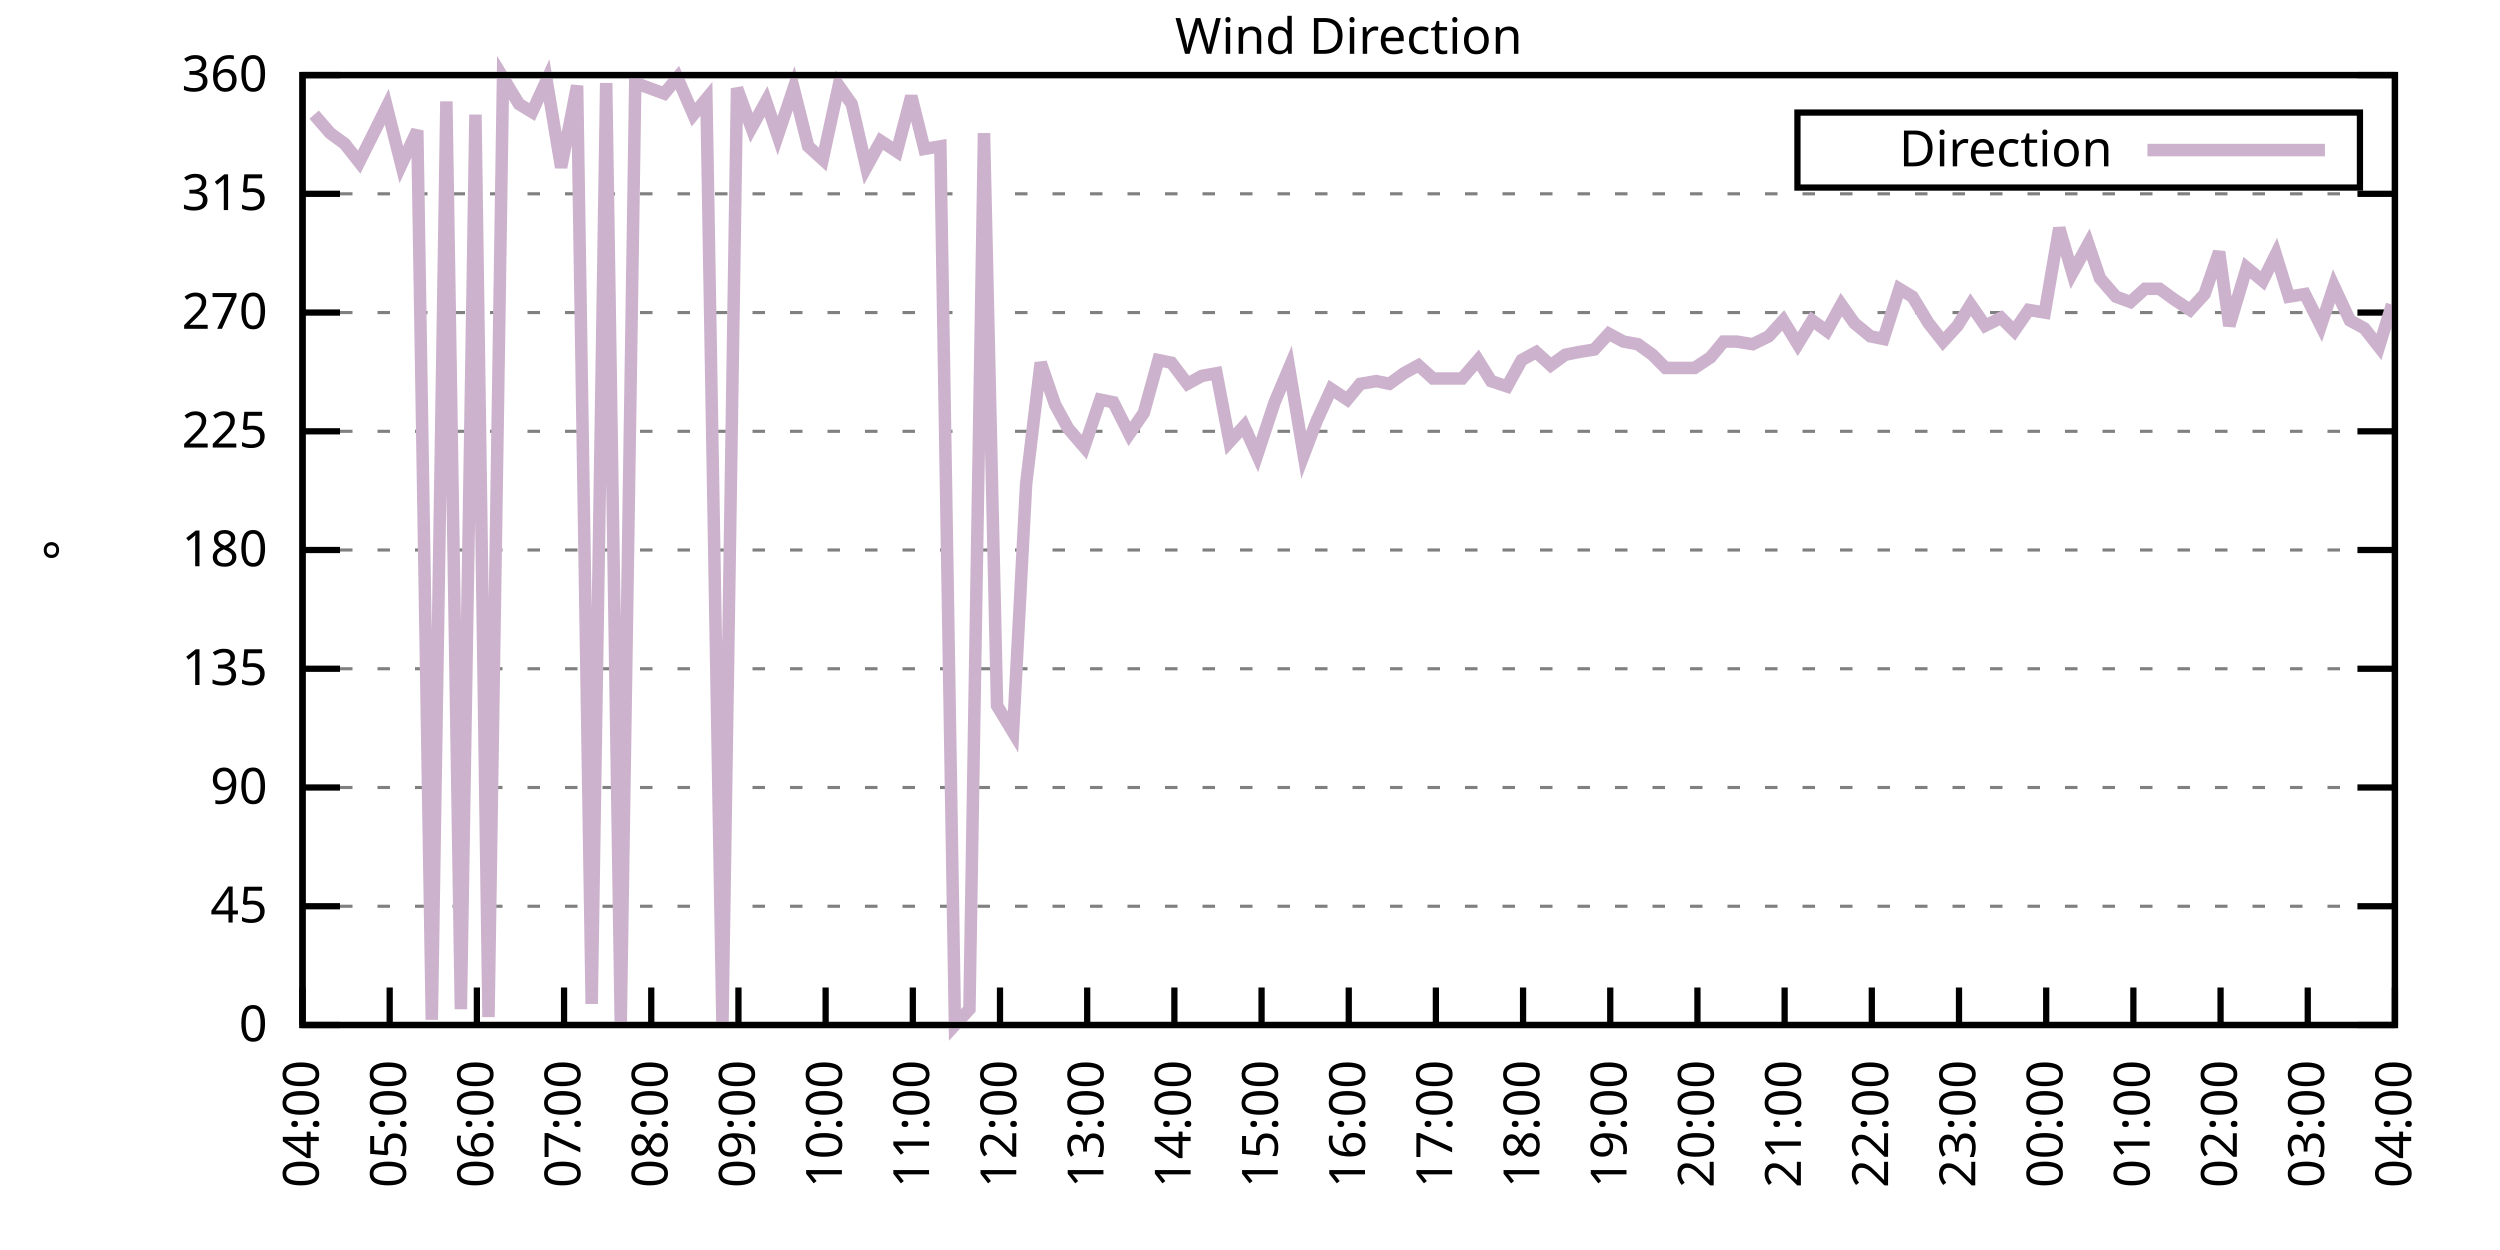
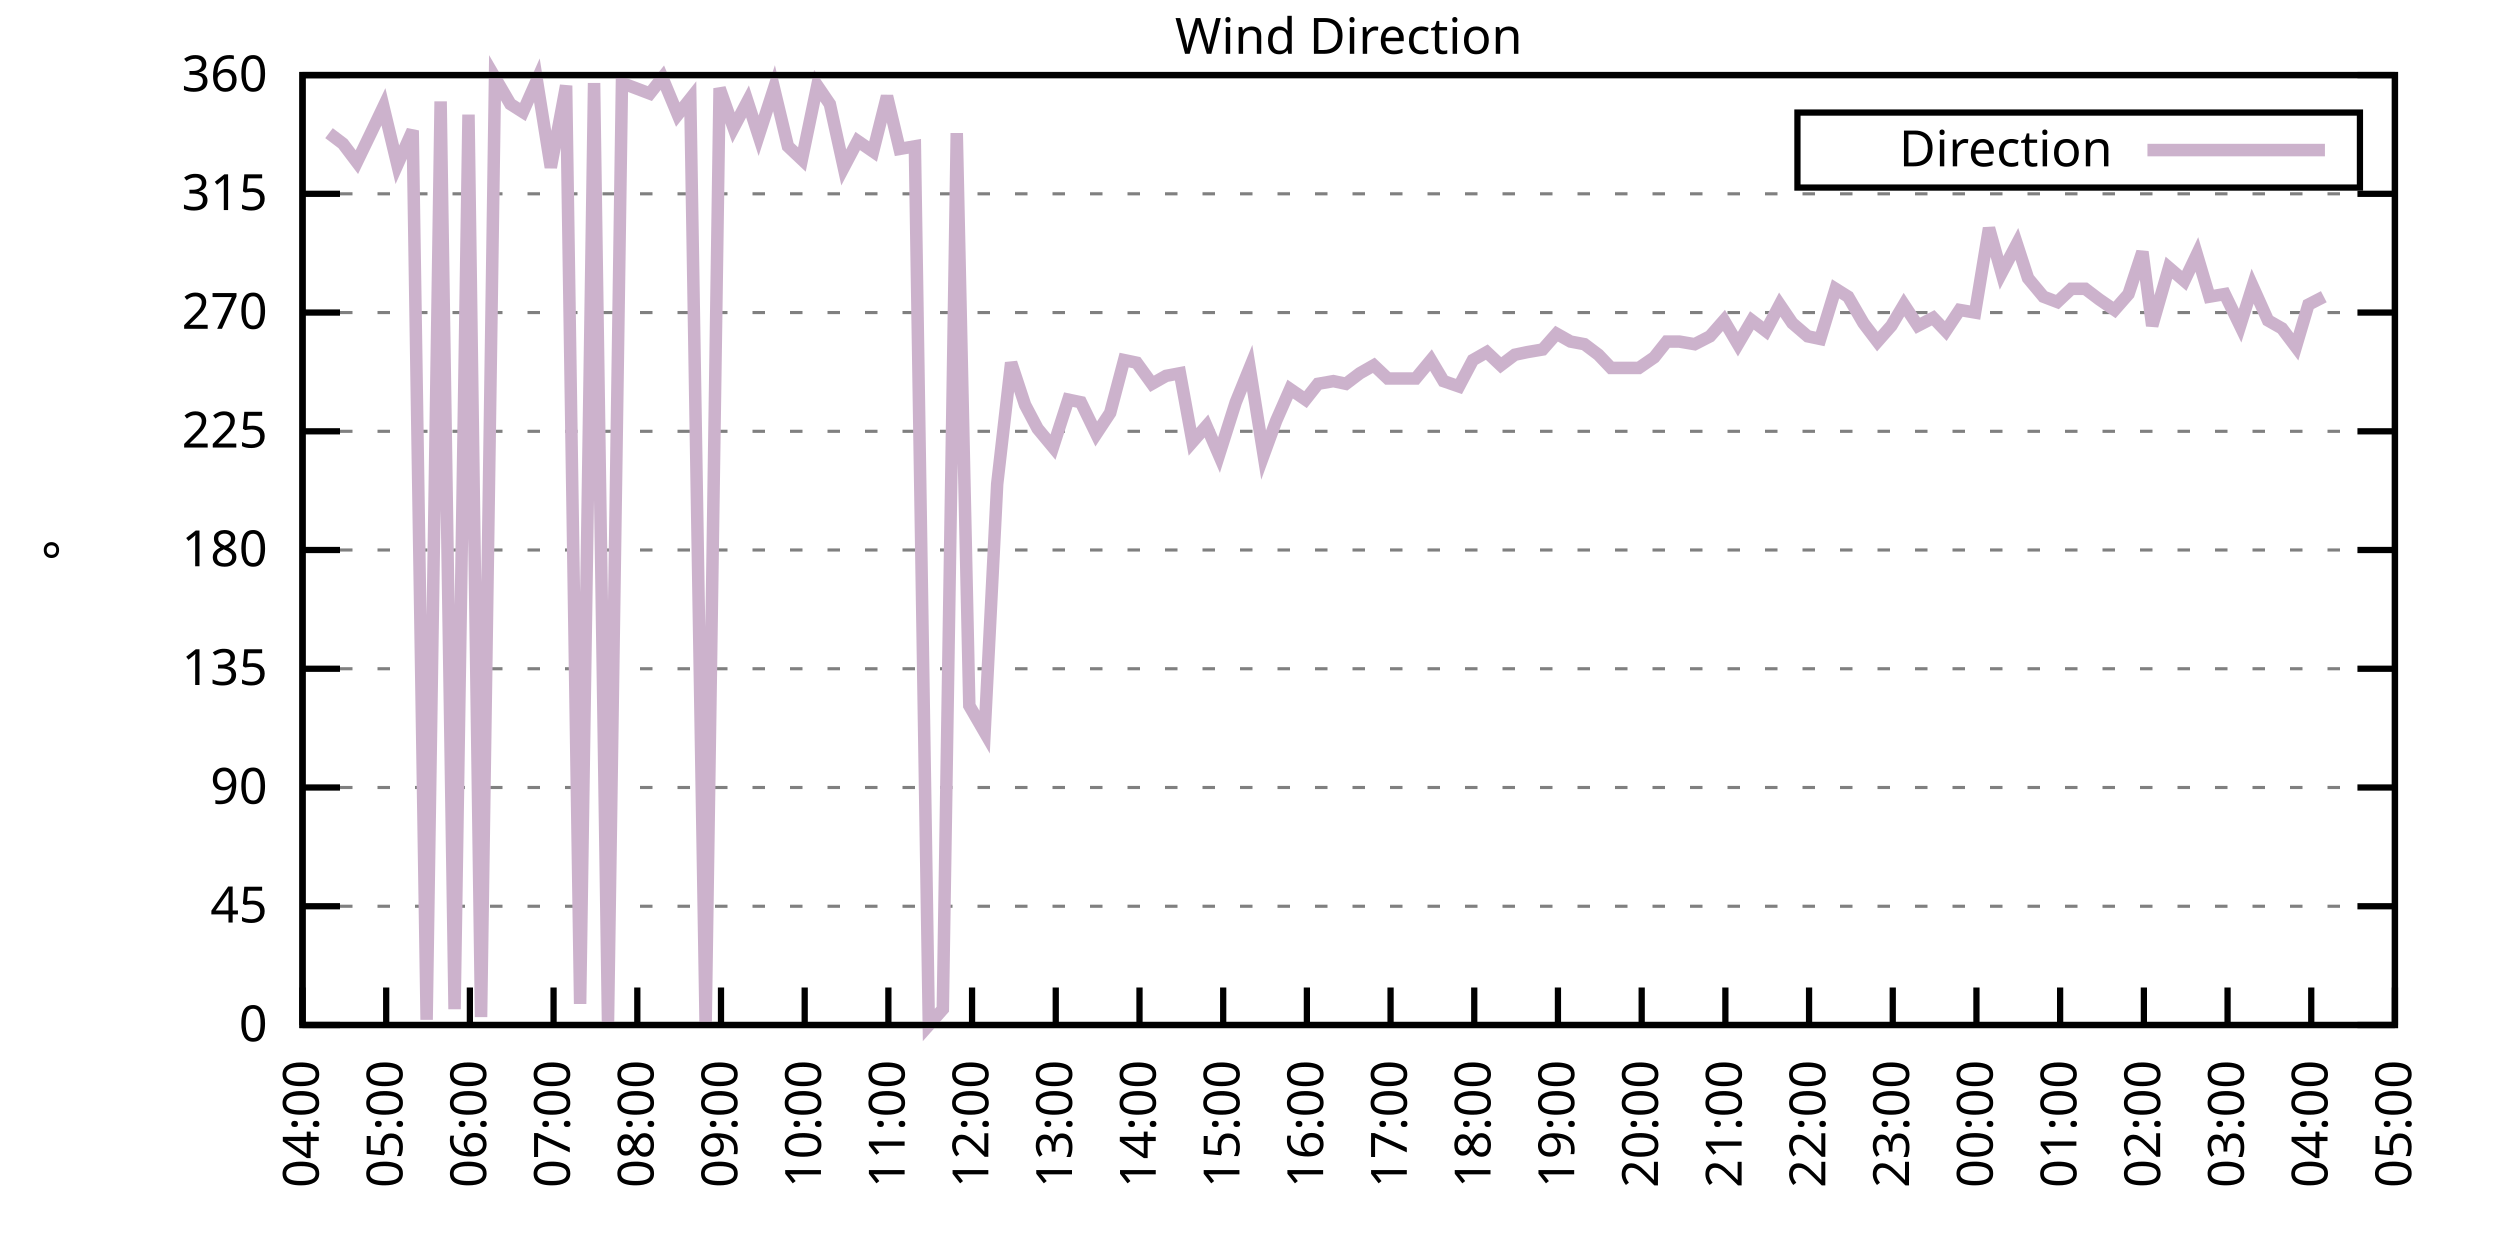
<svg xmlns="http://www.w3.org/2000/svg" xmlns:xlink="http://www.w3.org/1999/xlink" width="400" height="200" viewBox="0 0 400 200">
  <g id="gnuplot_canvas">
    <rect x="0" y="0" width="400" height="200" fill="none" />
    <defs>
      <circle id="gpDot" r="0.5" stroke-width="0.5" stroke="currentColor" />
      <path id="gpPt0" stroke-width="0.333" stroke="currentColor" d="M-1,0 h2 M0,-1 v2" />
      <path id="gpPt1" stroke-width="0.333" stroke="currentColor" d="M-1,-1 L1,1 M1,-1 L-1,1" />
      <path id="gpPt2" stroke-width="0.333" stroke="currentColor" d="M-1,0 L1,0 M0,-1 L0,1 M-1,-1 L1,1 M-1,1 L1,-1" />
      <rect id="gpPt3" stroke-width="0.333" stroke="currentColor" x="-1" y="-1" width="2" height="2" />
      <rect id="gpPt4" stroke-width="0.333" stroke="currentColor" fill="currentColor" x="-1" y="-1" width="2" height="2" />
      <circle id="gpPt5" stroke-width="0.333" stroke="currentColor" cx="0" cy="0" r="1" />
      <use xlink:href="#gpPt5" id="gpPt6" fill="currentColor" stroke="none" />
      <path id="gpPt7" stroke-width="0.333" stroke="currentColor" d="M0,-1.33 L-1.33,0.67 L1.33,0.67 z" />
      <use xlink:href="#gpPt7" id="gpPt8" fill="currentColor" stroke="none" />
      <use xlink:href="#gpPt7" id="gpPt9" stroke="currentColor" transform="rotate(180)" />
      <use xlink:href="#gpPt9" id="gpPt10" fill="currentColor" stroke="none" />
      <use xlink:href="#gpPt3" id="gpPt11" stroke="currentColor" transform="rotate(45)" />
      <use xlink:href="#gpPt11" id="gpPt12" fill="currentColor" stroke="none" />
      <path id="gpPt13" stroke-width="0.333" stroke="currentColor" d="M0,1.330 L1.265,0.411 L0.782,-1.067 L-0.782,-1.076 L-1.265,0.411 z" />
      <use xlink:href="#gpPt13" id="gpPt14" fill="currentColor" stroke="none" />
      <filter id="textbox" filterUnits="objectBoundingBox" x="0" y="0" height="1" width="1">
        <feFlood flood-color="white" flood-opacity="1" result="bgnd" />
        <feComposite in="SourceGraphic" in2="bgnd" operator="atop" />
      </filter>
      <filter id="greybox" filterUnits="objectBoundingBox" x="0" y="0" height="1" width="1">
        <feFlood flood-color="lightgrey" flood-opacity="1" result="grey" />
        <feComposite in="SourceGraphic" in2="grey" operator="atop" />
      </filter>
    </defs>
    <g fill="none" color="white" stroke="currentColor" stroke-width="1.00" stroke-linecap="butt" stroke-linejoin="miter">
</g>
    <g fill="none" color="black" stroke="currentColor" stroke-width="1.00" stroke-linecap="butt" stroke-linejoin="miter">
      <g stroke="none" shape-rendering="crispEdges">
        <polygon fill="rgb(255, 255, 255)" points="48.40,164.00 383.18,164.00 383.18,12.02 48.40,12.02 " />
      </g>
    </g>
    <g fill="none" color="black" stroke="currentColor" stroke-width="1.00" stroke-linecap="butt" stroke-linejoin="miter">
</g>
    <g fill="none" color="black" stroke="black" stroke-width="0.50" stroke-linecap="butt" stroke-linejoin="miter">
</g>
    <g fill="none" color="gray" stroke="currentColor" stroke-width="0.50" stroke-linecap="butt" stroke-linejoin="miter">
      <path stroke="gray" stroke-dasharray="2,4" class="gridline" d="M48.40,164.00 L383.19,164.00  " />
    </g>
    <g fill="none" color="gray" stroke="gray" stroke-width="1.00" stroke-linecap="butt" stroke-linejoin="miter">
</g>
    <g fill="none" color="black" stroke="currentColor" stroke-width="1.00" stroke-linecap="butt" stroke-linejoin="miter">
      <path stroke="black" d="M48.40,164.00 L54.40,164.00 M383.19,164.00 L377.19,164.00  " />
      <g transform="translate(42.80,166.60)" stroke="none" fill="black" font-family="Sans" font-size="8.00" text-anchor="end">
        <text>
          <tspan font-family="Sans"> 0</tspan>
        </text>
      </g>
    </g>
    <g fill="none" color="black" stroke="currentColor" stroke-width="1.00" stroke-linecap="butt" stroke-linejoin="miter">
</g>
    <g fill="none" color="black" stroke="black" stroke-width="0.50" stroke-linecap="butt" stroke-linejoin="miter">
</g>
    <g fill="none" color="gray" stroke="currentColor" stroke-width="0.50" stroke-linecap="butt" stroke-linejoin="miter">
      <path stroke="gray" stroke-dasharray="2,4" class="gridline" d="M48.40,145.00 L383.19,145.00  " />
    </g>
    <g fill="none" color="gray" stroke="gray" stroke-width="1.00" stroke-linecap="butt" stroke-linejoin="miter">
</g>
    <g fill="none" color="black" stroke="currentColor" stroke-width="1.00" stroke-linecap="butt" stroke-linejoin="miter">
      <path stroke="black" d="M48.40,145.00 L54.40,145.00 M383.19,145.00 L377.19,145.00  " />
      <g transform="translate(42.80,147.60)" stroke="none" fill="black" font-family="Sans" font-size="8.00" text-anchor="end">
        <text>
          <tspan font-family="Sans"> 45</tspan>
        </text>
      </g>
    </g>
    <g fill="none" color="black" stroke="currentColor" stroke-width="1.00" stroke-linecap="butt" stroke-linejoin="miter">
</g>
    <g fill="none" color="black" stroke="black" stroke-width="0.50" stroke-linecap="butt" stroke-linejoin="miter">
</g>
    <g fill="none" color="gray" stroke="currentColor" stroke-width="0.50" stroke-linecap="butt" stroke-linejoin="miter">
      <path stroke="gray" stroke-dasharray="2,4" class="gridline" d="M48.40,126.00 L383.19,126.00  " />
    </g>
    <g fill="none" color="gray" stroke="gray" stroke-width="1.00" stroke-linecap="butt" stroke-linejoin="miter">
</g>
    <g fill="none" color="black" stroke="currentColor" stroke-width="1.00" stroke-linecap="butt" stroke-linejoin="miter">
      <path stroke="black" d="M48.40,126.00 L54.40,126.00 M383.19,126.00 L377.19,126.00  " />
      <g transform="translate(42.80,128.60)" stroke="none" fill="black" font-family="Sans" font-size="8.00" text-anchor="end">
        <text>
          <tspan font-family="Sans"> 90</tspan>
        </text>
      </g>
    </g>
    <g fill="none" color="black" stroke="currentColor" stroke-width="1.00" stroke-linecap="butt" stroke-linejoin="miter">
</g>
    <g fill="none" color="black" stroke="black" stroke-width="0.50" stroke-linecap="butt" stroke-linejoin="miter">
</g>
    <g fill="none" color="gray" stroke="currentColor" stroke-width="0.50" stroke-linecap="butt" stroke-linejoin="miter">
      <path stroke="gray" stroke-dasharray="2,4" class="gridline" d="M48.40,107.00 L383.19,107.00  " />
    </g>
    <g fill="none" color="gray" stroke="gray" stroke-width="1.00" stroke-linecap="butt" stroke-linejoin="miter">
</g>
    <g fill="none" color="black" stroke="currentColor" stroke-width="1.00" stroke-linecap="butt" stroke-linejoin="miter">
      <path stroke="black" d="M48.40,107.00 L54.40,107.00 M383.19,107.00 L377.19,107.00  " />
      <g transform="translate(42.80,109.60)" stroke="none" fill="black" font-family="Sans" font-size="8.00" text-anchor="end">
        <text>
          <tspan font-family="Sans"> 135</tspan>
        </text>
      </g>
    </g>
    <g fill="none" color="black" stroke="currentColor" stroke-width="1.00" stroke-linecap="butt" stroke-linejoin="miter">
</g>
    <g fill="none" color="black" stroke="black" stroke-width="0.50" stroke-linecap="butt" stroke-linejoin="miter">
</g>
    <g fill="none" color="gray" stroke="currentColor" stroke-width="0.50" stroke-linecap="butt" stroke-linejoin="miter">
      <path stroke="gray" stroke-dasharray="2,4" class="gridline" d="M48.40,88.00 L383.19,88.00  " />
    </g>
    <g fill="none" color="gray" stroke="gray" stroke-width="1.00" stroke-linecap="butt" stroke-linejoin="miter">
</g>
    <g fill="none" color="black" stroke="currentColor" stroke-width="1.00" stroke-linecap="butt" stroke-linejoin="miter">
      <path stroke="black" d="M48.40,88.00 L54.40,88.00 M383.19,88.00 L377.19,88.00  " />
      <g transform="translate(42.80,90.60)" stroke="none" fill="black" font-family="Sans" font-size="8.00" text-anchor="end">
        <text>
          <tspan font-family="Sans"> 180</tspan>
        </text>
      </g>
    </g>
    <g fill="none" color="black" stroke="currentColor" stroke-width="1.00" stroke-linecap="butt" stroke-linejoin="miter">
</g>
    <g fill="none" color="black" stroke="black" stroke-width="0.50" stroke-linecap="butt" stroke-linejoin="miter">
</g>
    <g fill="none" color="gray" stroke="currentColor" stroke-width="0.50" stroke-linecap="butt" stroke-linejoin="miter">
      <path stroke="gray" stroke-dasharray="2,4" class="gridline" d="M48.40,69.01 L383.19,69.01  " />
    </g>
    <g fill="none" color="gray" stroke="gray" stroke-width="1.00" stroke-linecap="butt" stroke-linejoin="miter">
</g>
    <g fill="none" color="black" stroke="currentColor" stroke-width="1.00" stroke-linecap="butt" stroke-linejoin="miter">
      <path stroke="black" d="M48.40,69.01 L54.40,69.01 M383.19,69.01 L377.19,69.01  " />
      <g transform="translate(42.80,71.61)" stroke="none" fill="black" font-family="Sans" font-size="8.00" text-anchor="end">
        <text>
          <tspan font-family="Sans"> 225</tspan>
        </text>
      </g>
    </g>
    <g fill="none" color="black" stroke="currentColor" stroke-width="1.00" stroke-linecap="butt" stroke-linejoin="miter">
</g>
    <g fill="none" color="black" stroke="black" stroke-width="0.50" stroke-linecap="butt" stroke-linejoin="miter">
</g>
    <g fill="none" color="gray" stroke="currentColor" stroke-width="0.50" stroke-linecap="butt" stroke-linejoin="miter">
      <path stroke="gray" stroke-dasharray="2,4" class="gridline" d="M48.40,50.01 L383.19,50.01  " />
    </g>
    <g fill="none" color="gray" stroke="gray" stroke-width="1.00" stroke-linecap="butt" stroke-linejoin="miter">
</g>
    <g fill="none" color="black" stroke="currentColor" stroke-width="1.00" stroke-linecap="butt" stroke-linejoin="miter">
      <path stroke="black" d="M48.40,50.01 L54.40,50.01 M383.19,50.01 L377.19,50.01  " />
      <g transform="translate(42.80,52.61)" stroke="none" fill="black" font-family="Sans" font-size="8.00" text-anchor="end">
        <text>
          <tspan font-family="Sans"> 270</tspan>
        </text>
      </g>
    </g>
    <g fill="none" color="black" stroke="currentColor" stroke-width="1.00" stroke-linecap="butt" stroke-linejoin="miter">
</g>
    <g fill="none" color="black" stroke="black" stroke-width="0.50" stroke-linecap="butt" stroke-linejoin="miter">
</g>
    <g fill="none" color="gray" stroke="currentColor" stroke-width="0.50" stroke-linecap="butt" stroke-linejoin="miter">
      <path stroke="gray" stroke-dasharray="2,4" class="gridline" d="M48.40,31.01 L383.19,31.01  " />
    </g>
    <g fill="none" color="gray" stroke="gray" stroke-width="1.00" stroke-linecap="butt" stroke-linejoin="miter">
</g>
    <g fill="none" color="black" stroke="currentColor" stroke-width="1.00" stroke-linecap="butt" stroke-linejoin="miter">
      <path stroke="black" d="M48.40,31.01 L54.40,31.01 M383.19,31.01 L377.19,31.01  " />
      <g transform="translate(42.80,33.61)" stroke="none" fill="black" font-family="Sans" font-size="8.00" text-anchor="end">
        <text>
          <tspan font-family="Sans"> 315</tspan>
        </text>
      </g>
    </g>
    <g fill="none" color="black" stroke="currentColor" stroke-width="1.00" stroke-linecap="butt" stroke-linejoin="miter">
</g>
    <g fill="none" color="black" stroke="black" stroke-width="0.50" stroke-linecap="butt" stroke-linejoin="miter">
</g>
    <g fill="none" color="gray" stroke="currentColor" stroke-width="0.50" stroke-linecap="butt" stroke-linejoin="miter">
      <path stroke="gray" stroke-dasharray="2,4" class="gridline" d="M48.40,12.01 L383.19,12.01  " />
    </g>
    <g fill="none" color="gray" stroke="gray" stroke-width="1.00" stroke-linecap="butt" stroke-linejoin="miter">
</g>
    <g fill="none" color="black" stroke="currentColor" stroke-width="1.00" stroke-linecap="butt" stroke-linejoin="miter">
      <path stroke="black" d="M48.40,12.01 L54.40,12.01 M383.19,12.01 L377.19,12.01  " />
      <g transform="translate(42.80,14.61)" stroke="none" fill="black" font-family="Sans" font-size="8.00" text-anchor="end">
        <text>
          <tspan font-family="Sans"> 360</tspan>
        </text>
      </g>
    </g>
    <g fill="none" color="black" stroke="currentColor" stroke-width="1.00" stroke-linecap="butt" stroke-linejoin="miter">
      <path stroke="black" d="M48.40,164.00 L48.40,158.00  " />
      <g transform="translate(51.00,169.60) rotate(270.00)" stroke="none" fill="black" font-family="Sans" font-size="8.00" text-anchor="end">
        <text>
          <tspan font-family="Sans">04:00</tspan>
        </text>
      </g>
    </g>
    <g fill="none" color="black" stroke="currentColor" stroke-width="1.00" stroke-linecap="butt" stroke-linejoin="miter">
-       <path stroke="black" d="M62.35,164.00 L62.35,158.00  " />
-       <g transform="translate(64.95,169.60) rotate(270.00)" stroke="none" fill="black" font-family="Sans" font-size="8.00" text-anchor="end">
+       <path stroke="black" d="M61.79,164.00 L61.79,158.00  " />
+       <g transform="translate(64.39,169.60) rotate(270.00)" stroke="none" fill="black" font-family="Sans" font-size="8.00" text-anchor="end">
        <text>
          <tspan font-family="Sans">05:00</tspan>
        </text>
      </g>
    </g>
    <g fill="none" color="black" stroke="currentColor" stroke-width="1.00" stroke-linecap="butt" stroke-linejoin="miter">
-       <path stroke="black" d="M76.30,164.00 L76.30,158.00  " />
-       <g transform="translate(78.90,169.60) rotate(270.00)" stroke="none" fill="black" font-family="Sans" font-size="8.00" text-anchor="end">
+       <path stroke="black" d="M75.18,164.00 L75.18,158.00  " />
+       <g transform="translate(77.78,169.60) rotate(270.00)" stroke="none" fill="black" font-family="Sans" font-size="8.00" text-anchor="end">
        <text>
          <tspan font-family="Sans">06:00</tspan>
        </text>
      </g>
    </g>
    <g fill="none" color="black" stroke="currentColor" stroke-width="1.00" stroke-linecap="butt" stroke-linejoin="miter">
-       <path stroke="black" d="M90.25,164.00 L90.25,158.00  " />
-       <g transform="translate(92.85,169.60) rotate(270.00)" stroke="none" fill="black" font-family="Sans" font-size="8.00" text-anchor="end">
+       <path stroke="black" d="M88.57,164.00 L88.57,158.00  " />
+       <g transform="translate(91.17,169.60) rotate(270.00)" stroke="none" fill="black" font-family="Sans" font-size="8.00" text-anchor="end">
        <text>
          <tspan font-family="Sans">07:00</tspan>
        </text>
      </g>
    </g>
    <g fill="none" color="black" stroke="currentColor" stroke-width="1.00" stroke-linecap="butt" stroke-linejoin="miter">
-       <path stroke="black" d="M104.20,164.00 L104.20,158.00  " />
-       <g transform="translate(106.80,169.60) rotate(270.00)" stroke="none" fill="black" font-family="Sans" font-size="8.00" text-anchor="end">
+       <path stroke="black" d="M101.97,164.00 L101.97,158.00  " />
+       <g transform="translate(104.57,169.60) rotate(270.00)" stroke="none" fill="black" font-family="Sans" font-size="8.00" text-anchor="end">
        <text>
          <tspan font-family="Sans">08:00</tspan>
        </text>
      </g>
    </g>
    <g fill="none" color="black" stroke="currentColor" stroke-width="1.00" stroke-linecap="butt" stroke-linejoin="miter">
-       <path stroke="black" d="M118.15,164.00 L118.15,158.00  " />
-       <g transform="translate(120.75,169.60) rotate(270.00)" stroke="none" fill="black" font-family="Sans" font-size="8.00" text-anchor="end">
+       <path stroke="black" d="M115.36,164.00 L115.36,158.00  " />
+       <g transform="translate(117.96,169.60) rotate(270.00)" stroke="none" fill="black" font-family="Sans" font-size="8.00" text-anchor="end">
        <text>
          <tspan font-family="Sans">09:00</tspan>
        </text>
      </g>
    </g>
    <g fill="none" color="black" stroke="currentColor" stroke-width="1.00" stroke-linecap="butt" stroke-linejoin="miter">
-       <path stroke="black" d="M132.10,164.00 L132.10,158.00  " />
-       <g transform="translate(134.70,169.60) rotate(270.00)" stroke="none" fill="black" font-family="Sans" font-size="8.00" text-anchor="end">
+       <path stroke="black" d="M128.75,164.00 L128.75,158.00  " />
+       <g transform="translate(131.35,169.60) rotate(270.00)" stroke="none" fill="black" font-family="Sans" font-size="8.00" text-anchor="end">
        <text>
          <tspan font-family="Sans">10:00</tspan>
        </text>
      </g>
    </g>
    <g fill="none" color="black" stroke="currentColor" stroke-width="1.00" stroke-linecap="butt" stroke-linejoin="miter">
-       <path stroke="black" d="M146.05,164.00 L146.05,158.00  " />
-       <g transform="translate(148.65,169.60) rotate(270.00)" stroke="none" fill="black" font-family="Sans" font-size="8.00" text-anchor="end">
+       <path stroke="black" d="M142.14,164.00 L142.14,158.00  " />
+       <g transform="translate(144.74,169.60) rotate(270.00)" stroke="none" fill="black" font-family="Sans" font-size="8.00" text-anchor="end">
        <text>
          <tspan font-family="Sans">11:00</tspan>
        </text>
      </g>
    </g>
    <g fill="none" color="black" stroke="currentColor" stroke-width="1.00" stroke-linecap="butt" stroke-linejoin="miter">
-       <path stroke="black" d="M160.00,164.00 L160.00,158.00  " />
-       <g transform="translate(162.60,169.60) rotate(270.00)" stroke="none" fill="black" font-family="Sans" font-size="8.00" text-anchor="end">
+       <path stroke="black" d="M155.53,164.00 L155.53,158.00  " />
+       <g transform="translate(158.13,169.60) rotate(270.00)" stroke="none" fill="black" font-family="Sans" font-size="8.00" text-anchor="end">
        <text>
          <tspan font-family="Sans">12:00</tspan>
        </text>
      </g>
    </g>
    <g fill="none" color="black" stroke="currentColor" stroke-width="1.00" stroke-linecap="butt" stroke-linejoin="miter">
-       <path stroke="black" d="M173.95,164.00 L173.95,158.00  " />
-       <g transform="translate(176.55,169.60) rotate(270.00)" stroke="none" fill="black" font-family="Sans" font-size="8.00" text-anchor="end">
+       <path stroke="black" d="M168.92,164.00 L168.92,158.00  " />
+       <g transform="translate(171.52,169.60) rotate(270.00)" stroke="none" fill="black" font-family="Sans" font-size="8.00" text-anchor="end">
        <text>
          <tspan font-family="Sans">13:00</tspan>
        </text>
      </g>
    </g>
    <g fill="none" color="black" stroke="currentColor" stroke-width="1.00" stroke-linecap="butt" stroke-linejoin="miter">
-       <path stroke="black" d="M187.90,164.00 L187.90,158.00  " />
-       <g transform="translate(190.50,169.60) rotate(270.00)" stroke="none" fill="black" font-family="Sans" font-size="8.00" text-anchor="end">
+       <path stroke="black" d="M182.32,164.00 L182.32,158.00  " />
+       <g transform="translate(184.92,169.60) rotate(270.00)" stroke="none" fill="black" font-family="Sans" font-size="8.00" text-anchor="end">
        <text>
          <tspan font-family="Sans">14:00</tspan>
        </text>
      </g>
    </g>
    <g fill="none" color="black" stroke="currentColor" stroke-width="1.00" stroke-linecap="butt" stroke-linejoin="miter">
-       <path stroke="black" d="M201.85,164.00 L201.85,158.00  " />
-       <g transform="translate(204.45,169.60) rotate(270.00)" stroke="none" fill="black" font-family="Sans" font-size="8.00" text-anchor="end">
+       <path stroke="black" d="M195.71,164.00 L195.71,158.00  " />
+       <g transform="translate(198.31,169.60) rotate(270.00)" stroke="none" fill="black" font-family="Sans" font-size="8.00" text-anchor="end">
        <text>
          <tspan font-family="Sans">15:00</tspan>
        </text>
      </g>
    </g>
    <g fill="none" color="black" stroke="currentColor" stroke-width="1.00" stroke-linecap="butt" stroke-linejoin="miter">
-       <path stroke="black" d="M215.80,164.00 L215.80,158.00  " />
-       <g transform="translate(218.40,169.60) rotate(270.00)" stroke="none" fill="black" font-family="Sans" font-size="8.00" text-anchor="end">
+       <path stroke="black" d="M209.10,164.00 L209.10,158.00  " />
+       <g transform="translate(211.70,169.60) rotate(270.00)" stroke="none" fill="black" font-family="Sans" font-size="8.00" text-anchor="end">
        <text>
          <tspan font-family="Sans">16:00</tspan>
        </text>
      </g>
    </g>
    <g fill="none" color="black" stroke="currentColor" stroke-width="1.00" stroke-linecap="butt" stroke-linejoin="miter">
-       <path stroke="black" d="M229.74,164.00 L229.74,158.00  " />
-       <g transform="translate(232.34,169.60) rotate(270.00)" stroke="none" fill="black" font-family="Sans" font-size="8.00" text-anchor="end">
+       <path stroke="black" d="M222.49,164.00 L222.49,158.00  " />
+       <g transform="translate(225.09,169.60) rotate(270.00)" stroke="none" fill="black" font-family="Sans" font-size="8.00" text-anchor="end">
        <text>
          <tspan font-family="Sans">17:00</tspan>
        </text>
      </g>
    </g>
    <g fill="none" color="black" stroke="currentColor" stroke-width="1.00" stroke-linecap="butt" stroke-linejoin="miter">
-       <path stroke="black" d="M243.69,164.00 L243.69,158.00  " />
-       <g transform="translate(246.29,169.60) rotate(270.00)" stroke="none" fill="black" font-family="Sans" font-size="8.00" text-anchor="end">
+       <path stroke="black" d="M235.88,164.00 L235.88,158.00  " />
+       <g transform="translate(238.48,169.60) rotate(270.00)" stroke="none" fill="black" font-family="Sans" font-size="8.00" text-anchor="end">
        <text>
          <tspan font-family="Sans">18:00</tspan>
        </text>
      </g>
    </g>
    <g fill="none" color="black" stroke="currentColor" stroke-width="1.00" stroke-linecap="butt" stroke-linejoin="miter">
-       <path stroke="black" d="M257.64,164.00 L257.64,158.00  " />
-       <g transform="translate(260.24,169.60) rotate(270.00)" stroke="none" fill="black" font-family="Sans" font-size="8.00" text-anchor="end">
+       <path stroke="black" d="M249.27,164.00 L249.27,158.00  " />
+       <g transform="translate(251.87,169.60) rotate(270.00)" stroke="none" fill="black" font-family="Sans" font-size="8.00" text-anchor="end">
        <text>
          <tspan font-family="Sans">19:00</tspan>
        </text>
      </g>
    </g>
    <g fill="none" color="black" stroke="currentColor" stroke-width="1.00" stroke-linecap="butt" stroke-linejoin="miter">
-       <path stroke="black" d="M271.59,164.00 L271.59,158.00  " />
-       <g transform="translate(274.19,169.60) rotate(270.00)" stroke="none" fill="black" font-family="Sans" font-size="8.00" text-anchor="end">
+       <path stroke="black" d="M262.67,164.00 L262.67,158.00  " />
+       <g transform="translate(265.27,169.60) rotate(270.00)" stroke="none" fill="black" font-family="Sans" font-size="8.00" text-anchor="end">
        <text>
          <tspan font-family="Sans">20:00</tspan>
        </text>
      </g>
    </g>
    <g fill="none" color="black" stroke="currentColor" stroke-width="1.00" stroke-linecap="butt" stroke-linejoin="miter">
-       <path stroke="black" d="M285.54,164.00 L285.54,158.00  " />
-       <g transform="translate(288.14,169.60) rotate(270.00)" stroke="none" fill="black" font-family="Sans" font-size="8.00" text-anchor="end">
+       <path stroke="black" d="M276.06,164.00 L276.06,158.00  " />
+       <g transform="translate(278.66,169.60) rotate(270.00)" stroke="none" fill="black" font-family="Sans" font-size="8.00" text-anchor="end">
        <text>
          <tspan font-family="Sans">21:00</tspan>
        </text>
      </g>
    </g>
    <g fill="none" color="black" stroke="currentColor" stroke-width="1.00" stroke-linecap="butt" stroke-linejoin="miter">
-       <path stroke="black" d="M299.49,164.00 L299.49,158.00  " />
-       <g transform="translate(302.09,169.60) rotate(270.00)" stroke="none" fill="black" font-family="Sans" font-size="8.00" text-anchor="end">
+       <path stroke="black" d="M289.45,164.00 L289.45,158.00  " />
+       <g transform="translate(292.05,169.60) rotate(270.00)" stroke="none" fill="black" font-family="Sans" font-size="8.00" text-anchor="end">
        <text>
          <tspan font-family="Sans">22:00</tspan>
        </text>
      </g>
    </g>
    <g fill="none" color="black" stroke="currentColor" stroke-width="1.00" stroke-linecap="butt" stroke-linejoin="miter">
-       <path stroke="black" d="M313.44,164.00 L313.44,158.00  " />
-       <g transform="translate(316.04,169.60) rotate(270.00)" stroke="none" fill="black" font-family="Sans" font-size="8.00" text-anchor="end">
+       <path stroke="black" d="M302.84,164.00 L302.84,158.00  " />
+       <g transform="translate(305.44,169.60) rotate(270.00)" stroke="none" fill="black" font-family="Sans" font-size="8.00" text-anchor="end">
        <text>
          <tspan font-family="Sans">23:00</tspan>
        </text>
      </g>
    </g>
    <g fill="none" color="black" stroke="currentColor" stroke-width="1.00" stroke-linecap="butt" stroke-linejoin="miter">
-       <path stroke="black" d="M327.39,164.00 L327.39,158.00  " />
-       <g transform="translate(329.99,169.60) rotate(270.00)" stroke="none" fill="black" font-family="Sans" font-size="8.00" text-anchor="end">
+       <path stroke="black" d="M316.23,164.00 L316.23,158.00  " />
+       <g transform="translate(318.83,169.60) rotate(270.00)" stroke="none" fill="black" font-family="Sans" font-size="8.00" text-anchor="end">
        <text>
          <tspan font-family="Sans">00:00</tspan>
        </text>
      </g>
    </g>
    <g fill="none" color="black" stroke="currentColor" stroke-width="1.00" stroke-linecap="butt" stroke-linejoin="miter">
-       <path stroke="black" d="M341.34,164.00 L341.34,158.00  " />
-       <g transform="translate(343.94,169.60) rotate(270.00)" stroke="none" fill="black" font-family="Sans" font-size="8.00" text-anchor="end">
+       <path stroke="black" d="M329.62,164.00 L329.62,158.00  " />
+       <g transform="translate(332.22,169.60) rotate(270.00)" stroke="none" fill="black" font-family="Sans" font-size="8.00" text-anchor="end">
        <text>
          <tspan font-family="Sans">01:00</tspan>
        </text>
      </g>
    </g>
    <g fill="none" color="black" stroke="currentColor" stroke-width="1.00" stroke-linecap="butt" stroke-linejoin="miter">
-       <path stroke="black" d="M355.29,164.00 L355.29,158.00  " />
-       <g transform="translate(357.89,169.60) rotate(270.00)" stroke="none" fill="black" font-family="Sans" font-size="8.00" text-anchor="end">
+       <path stroke="black" d="M343.02,164.00 L343.02,158.00  " />
+       <g transform="translate(345.62,169.60) rotate(270.00)" stroke="none" fill="black" font-family="Sans" font-size="8.00" text-anchor="end">
        <text>
          <tspan font-family="Sans">02:00</tspan>
        </text>
      </g>
    </g>
    <g fill="none" color="black" stroke="currentColor" stroke-width="1.00" stroke-linecap="butt" stroke-linejoin="miter">
-       <path stroke="black" d="M369.24,164.00 L369.24,158.00  " />
-       <g transform="translate(371.84,169.60) rotate(270.00)" stroke="none" fill="black" font-family="Sans" font-size="8.00" text-anchor="end">
+       <path stroke="black" d="M356.41,164.00 L356.41,158.00  " />
+       <g transform="translate(359.01,169.60) rotate(270.00)" stroke="none" fill="black" font-family="Sans" font-size="8.00" text-anchor="end">
        <text>
          <tspan font-family="Sans">03:00</tspan>
+         </text>
+       </g>
+     </g>
+     <g fill="none" color="black" stroke="currentColor" stroke-width="1.00" stroke-linecap="butt" stroke-linejoin="miter">
+       <path stroke="black" d="M369.80,164.00 L369.80,158.00  " />
+       <g transform="translate(372.40,169.60) rotate(270.00)" stroke="none" fill="black" font-family="Sans" font-size="8.00" text-anchor="end">
+         <text>
+           <tspan font-family="Sans">04:00</tspan>
        </text>
      </g>
    </g>
    <g fill="none" color="black" stroke="currentColor" stroke-width="1.00" stroke-linecap="butt" stroke-linejoin="miter">
      <path stroke="black" d="M383.19,164.00 L383.19,158.00  " />
      <g transform="translate(385.79,169.60) rotate(270.00)" stroke="none" fill="black" font-family="Sans" font-size="8.00" text-anchor="end">
        <text>
-           <tspan font-family="Sans">04:00</tspan>
+           <tspan font-family="Sans">05:00</tspan>
        </text>
      </g>
    </g>
    <g fill="none" color="black" stroke="currentColor" stroke-width="1.00" stroke-linecap="butt" stroke-linejoin="miter">
</g>
    <g fill="none" color="black" stroke="currentColor" stroke-width="1.00" stroke-linecap="butt" stroke-linejoin="miter">
      <path stroke="black" d="M48.40,12.01 L48.40,164.00 L383.19,164.00 L383.19,12.01 L48.40,12.01 Z  " />
    </g>
    <g fill="none" color="black" stroke="currentColor" stroke-width="1.00" stroke-linecap="butt" stroke-linejoin="miter">
</g>
    <g fill="none" color="black" stroke="currentColor" stroke-width="1.00" stroke-linecap="butt" stroke-linejoin="miter">
      <path stroke="black" d="M287.59,30.01 L287.59,18.01 L377.59,18.01 L377.59,30.01 L287.59,30.01 Z  " />
    </g>
    <g id="Wind_direction_plot_1">
      <g fill="none" color="white" stroke="black" stroke-width="2.00" stroke-linecap="butt" stroke-linejoin="miter">
</g>
      <g fill="none" color="black" stroke="currentColor" stroke-width="2.00" stroke-linecap="butt" stroke-linejoin="miter">
        <g transform="translate(337.99,26.61)" stroke="none" fill="black" font-family="Sans" font-size="8.00" text-anchor="end">
          <text>
            <tspan font-family="Sans">Direction</tspan>
          </text>
        </g>
      </g>
      <g fill="none" color="black" stroke="currentColor" stroke-width="2.00" stroke-linecap="butt" stroke-linejoin="miter">
-         <path stroke="rgb(204, 178, 204)" d="M343.59,24.01 L371.99,24.01 M50.26,18.34 L52.82,21.30 L55.14,22.99 L57.47,25.94 L59.79,21.30 L61.88,17.08   L64.21,26.36 L66.77,20.88 L69.09,163.16 L71.42,16.23 L73.74,161.47 L76.07,18.34 L78.16,162.73 L80.48,12.43   L83.04,16.65 L85.13,17.92 L87.46,12.85 L89.78,26.79 L92.34,13.70 L94.67,160.62 L96.99,13.28 L99.32,163.58   L101.64,13.28 L103.97,14.12 L106.29,14.97 L108.38,12.43 L110.94,18.34 L113.03,15.81 L115.59,164.00 L117.92,14.12   L120.24,20.45 L122.57,16.23 L124.43,21.72 L126.98,14.12 L129.31,23.41 L131.63,25.52 L134.19,13.70 L136.28,16.65   L138.61,26.79 L140.93,22.56 L143.49,24.25 L145.81,15.39 L147.91,23.83 L150.46,23.41 L152.79,164.00 L155.11,161.47   L157.44,21.30 L159.53,112.91 L162.09,117.14 L164.18,77.45 L166.51,58.03 L168.83,64.78 L170.92,68.58 L173.48,71.54   L176.04,63.94 L178.13,64.36 L180.69,69.43 L183.01,66.05 L185.34,57.61 L187.43,58.03 L189.99,61.41 L192.31,60.14   L194.64,59.72 L196.73,70.70 L199.06,68.16 L201.15,72.81 L203.94,64.36 L206.26,58.87 L208.59,72.81 L210.68,67.32   L213.01,62.25 L215.56,63.94 L217.65,61.41 L220.21,60.98 L222.30,61.41 L224.63,59.72 L226.95,58.45 L229.28,60.56   L231.84,60.56 L233.93,60.56 L236.49,57.61 L238.58,60.98 L241.14,61.83 L243.46,57.61 L245.79,56.34 L248.11,58.45   L250.44,56.76 L252.53,56.34 L255.09,55.92 L257.41,53.39 L259.74,54.65 L262.06,55.07 L264.39,56.76 L266.48,58.87   L269.04,58.87 L271.13,58.87 L273.69,57.18 L275.78,54.65 L277.87,54.65 L280.43,55.07 L282.99,53.81 L285.31,51.27   L287.64,55.07 L289.96,51.27 L292.29,52.96 L294.61,48.74 L296.70,51.70 L299.26,53.81 L301.35,54.23 L303.91,46.21   L306.00,47.47 L308.56,51.70 L310.88,54.65 L313.21,52.12 L315.30,48.74 L317.63,52.12 L320.18,50.85 L322.28,52.96   L324.60,49.59 L327.16,50.01 L329.48,36.50 L331.58,43.67 L334.13,39.03 L335.99,44.52 L338.55,47.47 L340.88,48.32   L343.20,46.21 L345.53,46.21 L347.85,47.90 L350.41,49.59 L352.73,47.05 L355.06,40.30 L356.69,52.12 L359.48,42.83   L362.03,44.94 L364.13,40.72 L366.22,47.47 L368.78,47.05 L371.33,52.12 L373.43,45.79 L375.98,51.27 L378.31,52.54   L380.63,55.50 L382.73,48.74  " />
+         <path stroke="rgb(204, 178, 204)" d="M343.59,24.01 L371.99,24.01 M52.64,21.30 L54.87,22.99 L57.10,25.94 L59.34,21.30 L61.35,17.08 L63.58,26.36   L66.03,20.88 L68.26,163.16 L70.50,16.23 L72.73,161.47 L74.96,18.34 L76.97,162.73 L79.20,12.43 L81.66,16.65   L83.66,17.92 L85.90,12.85 L88.13,26.79 L90.58,13.70 L92.82,160.62 L95.05,13.28 L97.28,163.58 L99.51,13.28   L101.74,14.12 L103.98,14.97 L105.98,12.43 L108.44,18.34 L110.45,15.81 L112.90,164.00 L115.13,14.12 L117.37,20.45   L119.60,16.23 L121.38,21.72 L123.84,14.12 L126.07,23.41 L128.30,25.52 L130.76,13.70 L132.77,16.65 L135.00,26.79   L137.23,22.56 L139.69,24.25 L141.92,15.39 L143.93,23.83 L146.38,23.41 L148.61,164.00 L150.85,161.47 L153.08,21.30   L155.09,112.91 L157.54,117.14 L159.55,77.45 L161.78,58.03 L164.01,64.78 L166.02,68.58 L168.48,71.54 L170.93,63.94   L172.94,64.36 L175.40,69.43 L177.63,66.05 L179.86,57.61 L181.87,58.03 L184.32,61.41 L186.56,60.14 L188.79,59.72   L190.80,70.70 L193.03,68.16 L195.04,72.81 L197.72,64.36 L199.95,58.87 L202.18,72.81 L204.19,67.32 L206.42,62.25   L208.88,63.94 L210.88,61.41 L213.34,60.98 L215.35,61.41 L217.58,59.72 L219.81,58.45 L222.04,60.56 L224.50,60.56   L226.51,60.56 L228.96,57.61 L230.97,60.98 L233.43,61.83 L235.66,57.61 L237.89,56.34 L240.12,58.45 L242.36,56.76   L244.36,56.34 L246.82,55.92 L249.05,53.39 L251.28,54.65 L253.51,55.07 L255.75,56.76 L257.76,58.87 L260.21,58.87   L262.22,58.87 L264.67,57.18 L266.68,54.65 L268.69,54.65 L271.15,55.07 L273.60,53.81 L275.83,51.27 L278.07,55.07   L280.30,51.27 L282.53,52.96 L284.76,48.74 L286.77,51.70 L289.23,53.81 L291.23,54.23 L293.69,46.21 L295.70,47.47   L298.15,51.70 L300.39,54.65 L302.62,52.12 L304.63,48.74 L306.86,52.12 L309.31,50.85 L311.32,52.96 L313.55,49.59   L316.01,50.01 L318.24,36.50 L320.25,43.67 L322.70,39.03 L324.49,44.52 L326.95,47.47 L329.18,48.32 L331.41,46.21   L333.64,46.21 L335.87,47.90 L338.33,49.59 L340.56,47.05 L342.79,40.30 L344.35,52.12 L347.03,42.83 L349.49,44.94   L351.50,40.72 L353.51,47.47 L355.96,47.05 L358.42,52.12 L360.42,45.79 L362.88,51.27 L365.11,52.54 L367.34,55.50   L369.35,48.74 L371.81,47.47  " />
      </g>
    </g>
    <g fill="none" color="black" stroke="currentColor" stroke-width="2.00" stroke-linecap="butt" stroke-linejoin="miter">
</g>
    <g fill="none" color="black" stroke="black" stroke-width="1.00" stroke-linecap="butt" stroke-linejoin="miter">
</g>
    <g fill="none" color="black" stroke="currentColor" stroke-width="1.00" stroke-linecap="butt" stroke-linejoin="miter">
      <path stroke="black" d="M48.40,12.01 L48.40,164.00 L383.19,164.00 L383.19,12.01 L48.40,12.01 Z  " />
      <g transform="translate(12.80,88.01) rotate(270.00)" stroke="none" fill="black" font-family="Sans" font-size="8.00" text-anchor="middle">
        <text>
          <tspan font-family="Sans">°</tspan>
        </text>
      </g>
    </g>
    <g fill="none" color="black" stroke="currentColor" stroke-width="1.00" stroke-linecap="butt" stroke-linejoin="miter">
</g>
    <g fill="none" color="black" stroke="currentColor" stroke-width="1.00" stroke-linecap="butt" stroke-linejoin="miter">
      <g transform="translate(215.79,8.61)" stroke="none" fill="black" font-family="Sans" font-size="8.00" text-anchor="middle">
        <text>
          <tspan font-family="Sans">Wind Direction</tspan>
        </text>
      </g>
    </g>
    <g fill="none" color="black" stroke="currentColor" stroke-width="1.00" stroke-linecap="butt" stroke-linejoin="miter">
</g>
  </g>
</svg>
